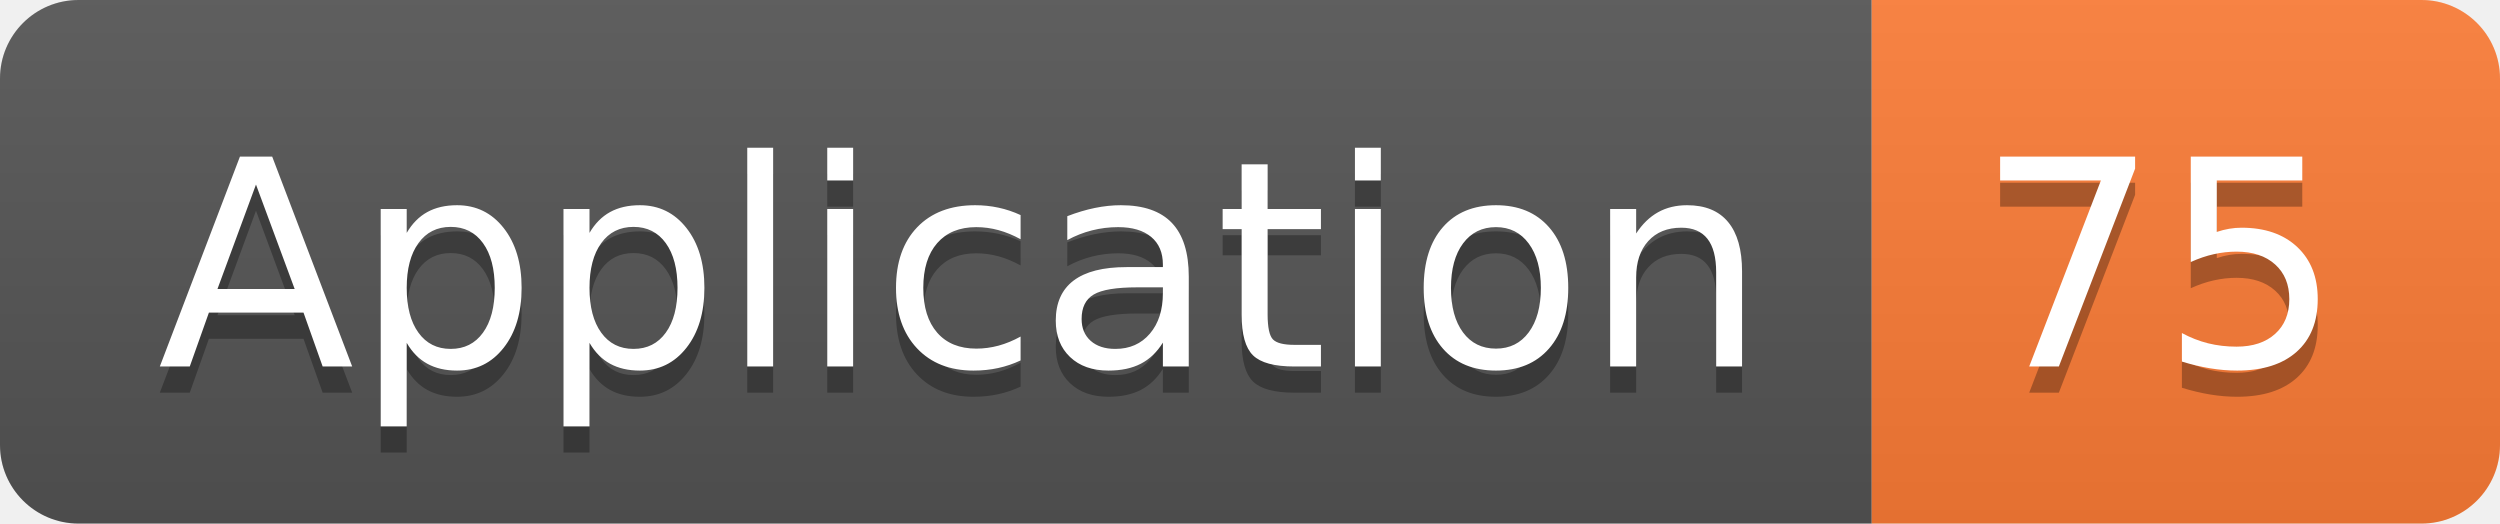
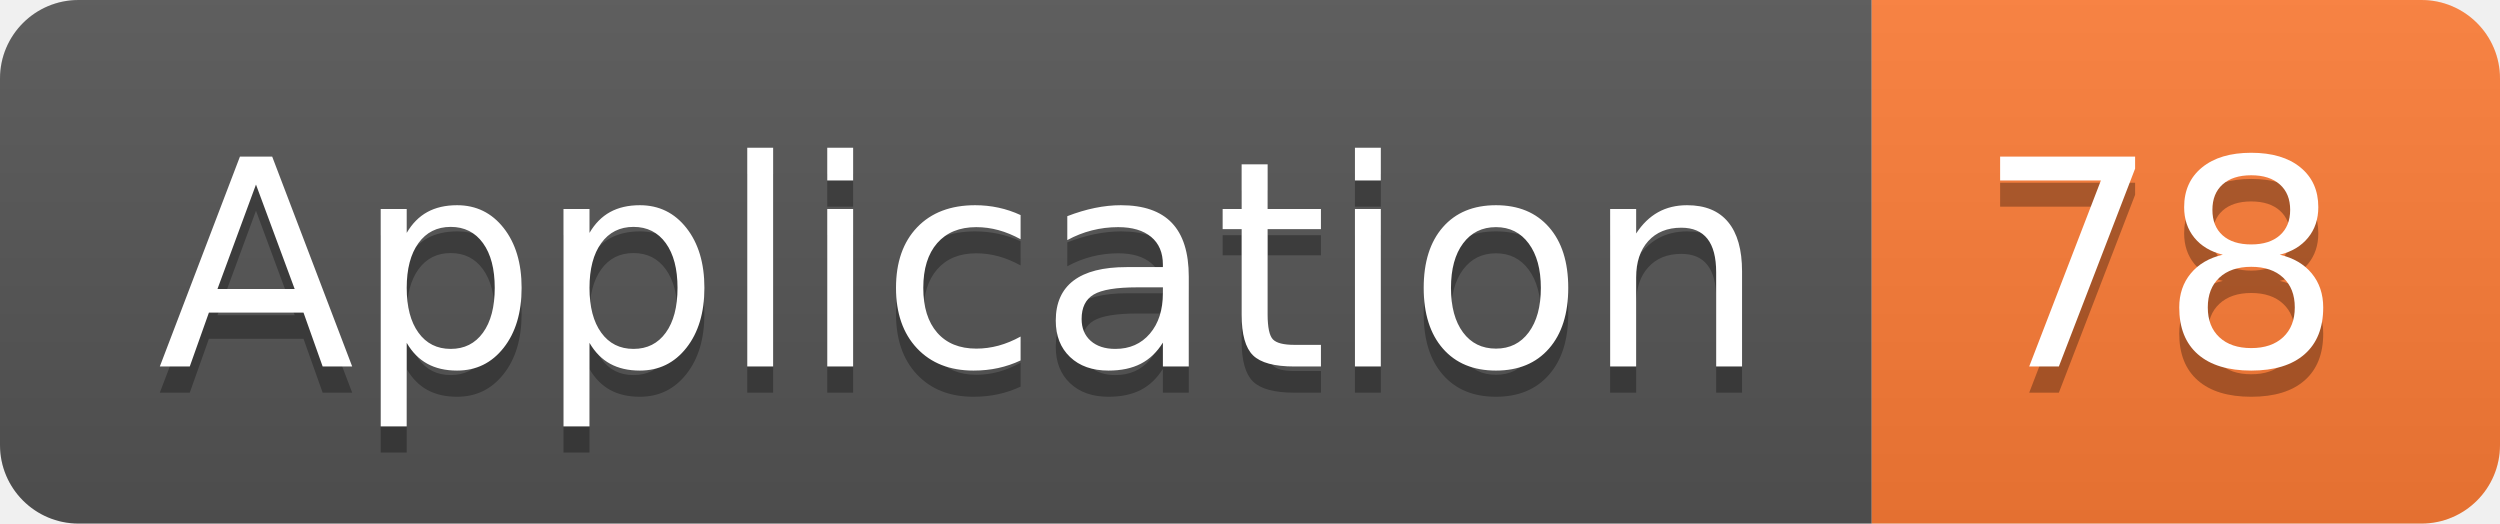
<svg xmlns="http://www.w3.org/2000/svg" width="95.5" height="20">
  <linearGradient id="smooth" x2="0" y2="100%">
    <stop offset="0" stop-color="#bbb" stop-opacity=".1" />
    <stop offset="1" stop-opacity=".1" />
  </linearGradient>
  <clipPath id="round">
    <rect width="95.5" height="20" rx="3" fill="#fff" />
  </clipPath>
  <g clip-path="url(#round)">
    <rect width="71.5" height="20" fill="#555" />
    <rect x="71.5" width="24.0" height="20" fill="#fe7d37" />
    <rect width="95.5" height="20" fill="url(#smooth)" />
  </g>
  <g fill="#fff" text-anchor="middle" font-family="DejaVu Sans,Verdana,Geneva,sans-serif" font-size="110">
    <text x="367.5" y="150" fill="#010101" fill-opacity=".3" transform="scale(0.1)" textLength="615.0" lengthAdjust="spacing">Application</text>
    <text x="367.5" y="140" transform="scale(0.1)" textLength="615.0" lengthAdjust="spacing">Application</text>
-     <text x="825.0" y="150" fill="#010101" fill-opacity=".3" transform="scale(0.1)" textLength="140.0" lengthAdjust="spacing">75</text>
-     <text x="825.0" y="140" transform="scale(0.1)" textLength="140.0" lengthAdjust="spacing">75</text>
+     <text x="825.0" y="150" fill="#010101" fill-opacity=".3" transform="scale(0.1)" textLength="140.0" lengthAdjust="spacing">78</text>
+     <text x="825.0" y="140" transform="scale(0.1)" textLength="140.0" lengthAdjust="spacing">78</text>
  </g>
</svg>
